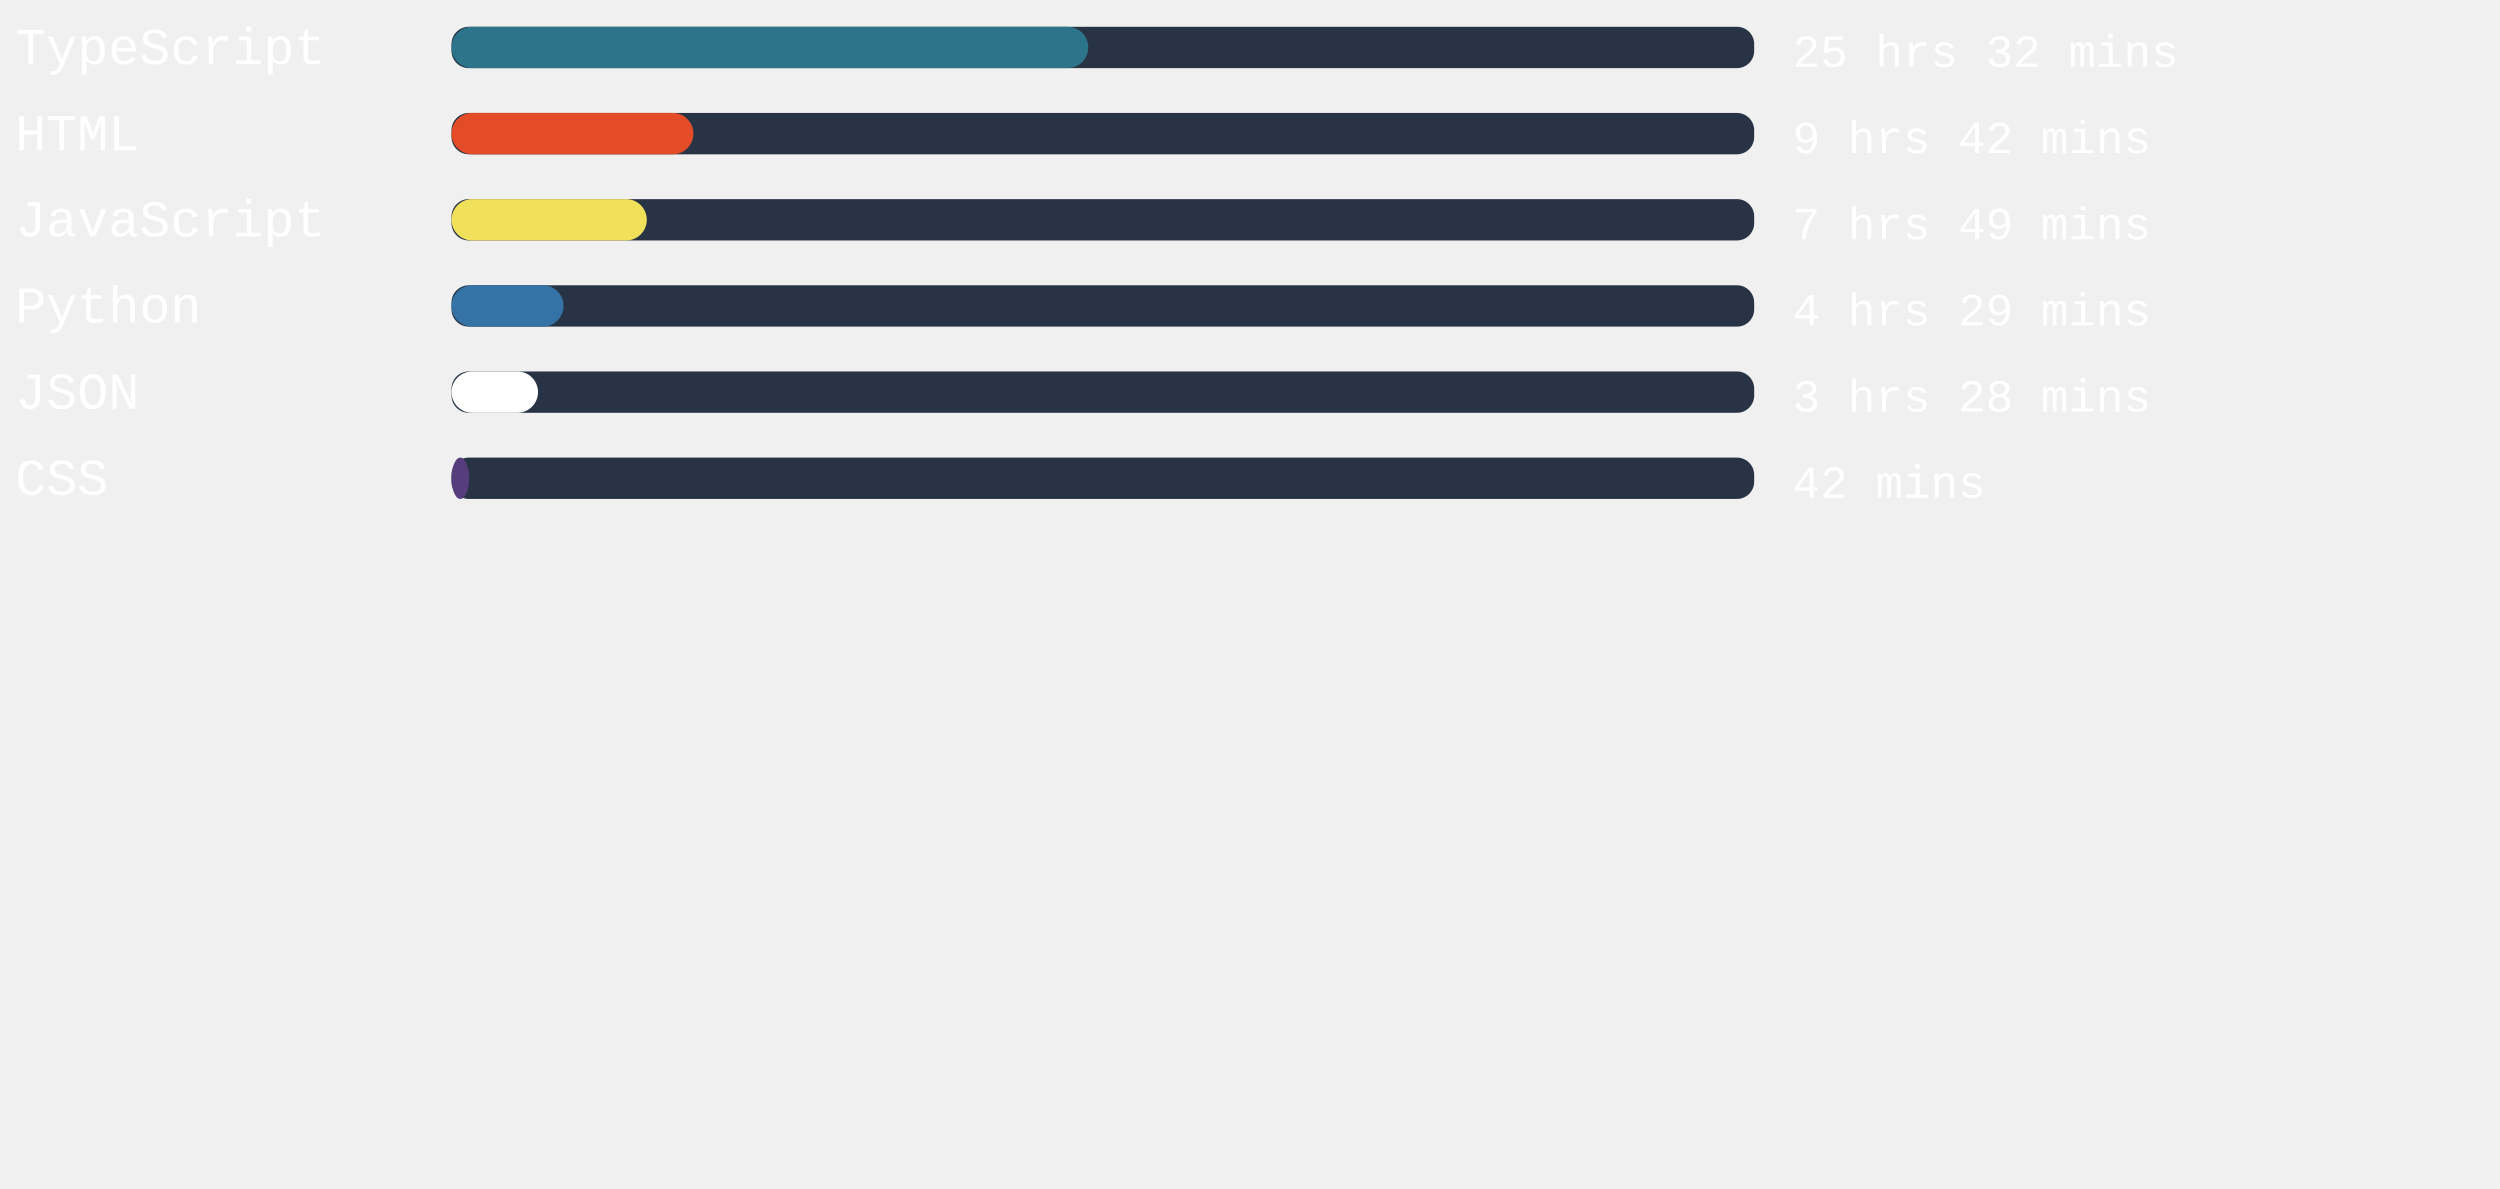
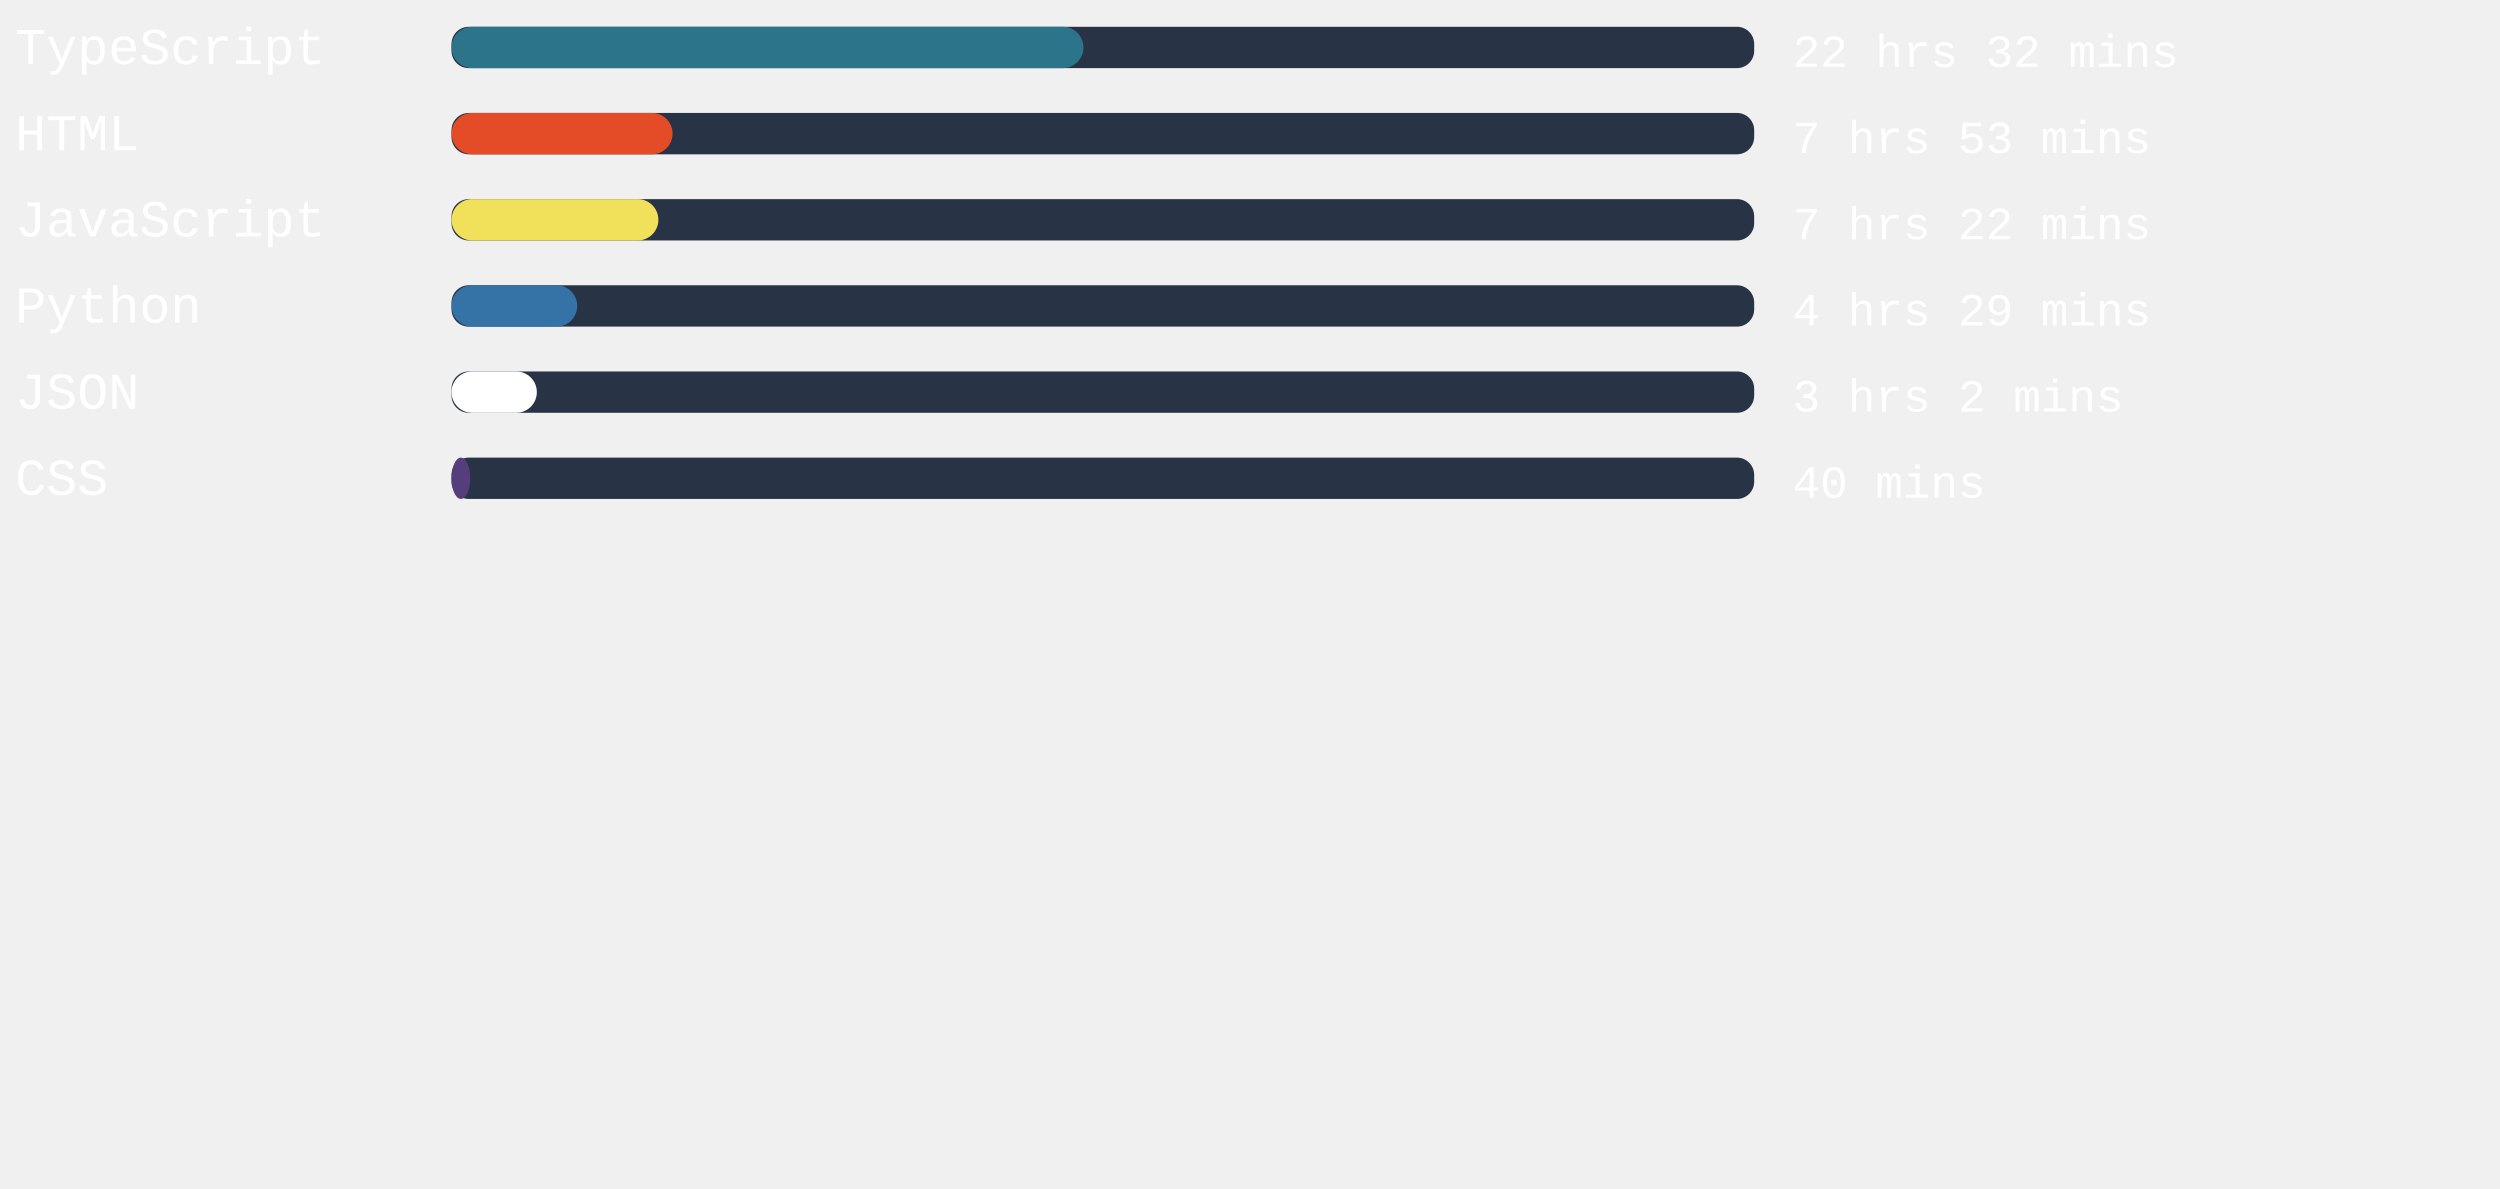
<svg xmlns="http://www.w3.org/2000/svg" width="471mm" height="224mm" viewBox="0 0 725.34 220.12" id="svg6" style="fill:none" version="1.1">
  <defs id="defs143" />
  <rect x="131" width="377.953" height="12" rx="5.006" id="rect2" y="-54.652" style="fill:#283446;stroke-width:0.913" />
-   <rect x="131" width="184.743" height="12" rx="6" id="rect4" y="-54.652" style="fill:#2b7489" />
+   <rect x="131" width="183.345" height="12" rx="6" id="rect4" y="-54.652" style="fill:#2b7489" />
  <text xml:space="preserve" style="font-style:normal;font-weight:normal;font-size:40px;line-height:1.25;font-family:sans-serif;letter-spacing:0px;word-spacing:0px;fill:#ffffff;fill-opacity:1;stroke:none" x="4.41" y="-43.838" id="text824">
    <tspan id="tspan822" x="4.41" y="-43.838" style="font-style:normal;font-variant:normal;font-weight:normal;font-stretch:normal;font-size:15px;font-family:'Courier New', Courier, monospace;-inkscape-font-specification:'Courier New, Courier, monospace'">TypeScript</tspan>
  </text>
  <text xml:space="preserve" style="font-style:normal;font-weight:normal;font-size:40px;line-height:1.25;font-family:sans-serif;letter-spacing:0px;word-spacing:0px;fill:#ffffff;fill-opacity:1;stroke:none" x="520.107" y="-43.014" id="text824-3">
-     <tspan id="tspan822-6" x="520.107" y="-43.014" style="font-style:normal;font-variant:normal;font-weight:normal;font-stretch:normal;font-size:13.333px;font-family:'Courier New', Courier, monospace;-inkscape-font-specification:'Courier New, Courier, monospace'">25 hrs 32 mins</tspan>
+     <tspan id="tspan822-6" x="520.107" y="-43.014" style="font-style:normal;font-variant:normal;font-weight:normal;font-stretch:normal;font-size:13.333px;font-family:'Courier New', Courier, monospace;-inkscape-font-specification:'Courier New, Courier, monospace'">22 hrs 32 mins</tspan>
  </text>
,
<rect x="131" width="377.953" height="12" rx="5.006" id="rect2" y="-29.652" style="fill:#283446;stroke-width:0.913" />
-   <rect x="131" width="70.186" height="12" rx="6" id="rect4" y="-29.652" style="fill:#e34c26" />
+   <rect x="131" width="64.139" height="12" rx="6" id="rect4" y="-29.652" style="fill:#e34c26" />
  <text xml:space="preserve" style="font-style:normal;font-weight:normal;font-size:40px;line-height:1.25;font-family:sans-serif;letter-spacing:0px;word-spacing:0px;fill:#ffffff;fill-opacity:1;stroke:none" x="4.41" y="-18.838" id="text824">
    <tspan id="tspan822" x="4.41" y="-18.838" style="font-style:normal;font-variant:normal;font-weight:normal;font-stretch:normal;font-size:15px;font-family:'Courier New', Courier, monospace;-inkscape-font-specification:'Courier New, Courier, monospace'">HTML</tspan>
  </text>
  <text xml:space="preserve" style="font-style:normal;font-weight:normal;font-size:40px;line-height:1.25;font-family:sans-serif;letter-spacing:0px;word-spacing:0px;fill:#ffffff;fill-opacity:1;stroke:none" x="520.107" y="-18.014" id="text824-3">
-     <tspan id="tspan822-6" x="520.107" y="-18.014" style="font-style:normal;font-variant:normal;font-weight:normal;font-stretch:normal;font-size:13.333px;font-family:'Courier New', Courier, monospace;-inkscape-font-specification:'Courier New, Courier, monospace'">9 hrs 42 mins</tspan>
+     <tspan id="tspan822-6" x="520.107" y="-18.014" style="font-style:normal;font-variant:normal;font-weight:normal;font-stretch:normal;font-size:13.333px;font-family:'Courier New', Courier, monospace;-inkscape-font-specification:'Courier New, Courier, monospace'">7 hrs 53 mins</tspan>
  </text>
,
<rect x="131" width="377.953" height="12" rx="5.006" id="rect2" y="-4.652" style="fill:#283446;stroke-width:0.913" />
-   <rect x="131" width="56.655" height="12" rx="6" id="rect4" y="-4.652" style="fill:#f1e05a" />
+   <rect x="131" width="60.019" height="12" rx="6" id="rect4" y="-4.652" style="fill:#f1e05a" />
  <text xml:space="preserve" style="font-style:normal;font-weight:normal;font-size:40px;line-height:1.25;font-family:sans-serif;letter-spacing:0px;word-spacing:0px;fill:#ffffff;fill-opacity:1;stroke:none" x="4.41" y="6.162" id="text824">
    <tspan id="tspan822" x="4.41" y="6.162" style="font-style:normal;font-variant:normal;font-weight:normal;font-stretch:normal;font-size:15px;font-family:'Courier New', Courier, monospace;-inkscape-font-specification:'Courier New, Courier, monospace'">JavaScript</tspan>
  </text>
  <text xml:space="preserve" style="font-style:normal;font-weight:normal;font-size:40px;line-height:1.25;font-family:sans-serif;letter-spacing:0px;word-spacing:0px;fill:#ffffff;fill-opacity:1;stroke:none" x="520.107" y="6.986" id="text824-3">
-     <tspan id="tspan822-6" x="520.107" y="6.986" style="font-style:normal;font-variant:normal;font-weight:normal;font-stretch:normal;font-size:13.333px;font-family:'Courier New', Courier, monospace;-inkscape-font-specification:'Courier New, Courier, monospace'">7 hrs 49 mins</tspan>
+     <tspan id="tspan822-6" x="520.107" y="6.986" style="font-style:normal;font-variant:normal;font-weight:normal;font-stretch:normal;font-size:13.333px;font-family:'Courier New', Courier, monospace;-inkscape-font-specification:'Courier New, Courier, monospace'">7 hrs 22 mins</tspan>
  </text>
,
<rect x="131" width="377.953" height="12" rx="5.006" id="rect2" y="20.348" style="fill:#283446;stroke-width:0.913" />
-   <rect x="131" width="32.504" height="12" rx="6" id="rect4" y="20.348" style="fill:#3572A5" />
+   <rect x="131" width="36.472" height="12" rx="6" id="rect4" y="20.348" style="fill:#3572A5" />
  <text xml:space="preserve" style="font-style:normal;font-weight:normal;font-size:40px;line-height:1.25;font-family:sans-serif;letter-spacing:0px;word-spacing:0px;fill:#ffffff;fill-opacity:1;stroke:none" x="4.41" y="31.162" id="text824">
    <tspan id="tspan822" x="4.41" y="31.162" style="font-style:normal;font-variant:normal;font-weight:normal;font-stretch:normal;font-size:15px;font-family:'Courier New', Courier, monospace;-inkscape-font-specification:'Courier New, Courier, monospace'">Python</tspan>
  </text>
  <text xml:space="preserve" style="font-style:normal;font-weight:normal;font-size:40px;line-height:1.25;font-family:sans-serif;letter-spacing:0px;word-spacing:0px;fill:#ffffff;fill-opacity:1;stroke:none" x="520.107" y="31.986" id="text824-3">
    <tspan id="tspan822-6" x="520.107" y="31.986" style="font-style:normal;font-variant:normal;font-weight:normal;font-stretch:normal;font-size:13.333px;font-family:'Courier New', Courier, monospace;-inkscape-font-specification:'Courier New, Courier, monospace'">4 hrs 29 mins</tspan>
  </text>
,
<rect x="131" width="377.953" height="12" rx="5.006" id="rect2" y="45.348" style="fill:#283446;stroke-width:0.913" />
-   <rect x="131" width="25.096" height="12" rx="6" id="rect4" y="45.348" style="fill:#ffffff" />
+   <rect x="131" width="24.756" height="12" rx="6" id="rect4" y="45.348" style="fill:#ffffff" />
  <text xml:space="preserve" style="font-style:normal;font-weight:normal;font-size:40px;line-height:1.25;font-family:sans-serif;letter-spacing:0px;word-spacing:0px;fill:#ffffff;fill-opacity:1;stroke:none" x="4.41" y="56.162" id="text824">
    <tspan id="tspan822" x="4.41" y="56.162" style="font-style:normal;font-variant:normal;font-weight:normal;font-stretch:normal;font-size:15px;font-family:'Courier New', Courier, monospace;-inkscape-font-specification:'Courier New, Courier, monospace'">JSON</tspan>
  </text>
  <text xml:space="preserve" style="font-style:normal;font-weight:normal;font-size:40px;line-height:1.25;font-family:sans-serif;letter-spacing:0px;word-spacing:0px;fill:#ffffff;fill-opacity:1;stroke:none" x="520.107" y="56.986" id="text824-3">
-     <tspan id="tspan822-6" x="520.107" y="56.986" style="font-style:normal;font-variant:normal;font-weight:normal;font-stretch:normal;font-size:13.333px;font-family:'Courier New', Courier, monospace;-inkscape-font-specification:'Courier New, Courier, monospace'">3 hrs 28 mins</tspan>
+     <tspan id="tspan822-6" x="520.107" y="56.986" style="font-style:normal;font-variant:normal;font-weight:normal;font-stretch:normal;font-size:13.333px;font-family:'Courier New', Courier, monospace;-inkscape-font-specification:'Courier New, Courier, monospace'">3 hrs 2 mins</tspan>
  </text>
,
<rect x="131" width="377.953" height="12" rx="5.006" id="rect2" y="70.348" style="fill:#283446;stroke-width:0.913" />
-   <rect x="131" width="5.102" height="12" rx="6" id="rect4" y="70.348" style="fill:#563d7c" />
+   <rect x="131" width="5.443" height="12" rx="6" id="rect4" y="70.348" style="fill:#563d7c" />
  <text xml:space="preserve" style="font-style:normal;font-weight:normal;font-size:40px;line-height:1.25;font-family:sans-serif;letter-spacing:0px;word-spacing:0px;fill:#ffffff;fill-opacity:1;stroke:none" x="4.41" y="81.162" id="text824">
    <tspan id="tspan822" x="4.41" y="81.162" style="font-style:normal;font-variant:normal;font-weight:normal;font-stretch:normal;font-size:15px;font-family:'Courier New', Courier, monospace;-inkscape-font-specification:'Courier New, Courier, monospace'">CSS</tspan>
  </text>
  <text xml:space="preserve" style="font-style:normal;font-weight:normal;font-size:40px;line-height:1.25;font-family:sans-serif;letter-spacing:0px;word-spacing:0px;fill:#ffffff;fill-opacity:1;stroke:none" x="520.107" y="81.986" id="text824-3">
-     <tspan id="tspan822-6" x="520.107" y="81.986" style="font-style:normal;font-variant:normal;font-weight:normal;font-stretch:normal;font-size:13.333px;font-family:'Courier New', Courier, monospace;-inkscape-font-specification:'Courier New, Courier, monospace'">42 mins</tspan>
+     <tspan id="tspan822-6" x="520.107" y="81.986" style="font-style:normal;font-variant:normal;font-weight:normal;font-stretch:normal;font-size:13.333px;font-family:'Courier New', Courier, monospace;-inkscape-font-specification:'Courier New, Courier, monospace'">40 mins</tspan>
  </text>
</svg>
